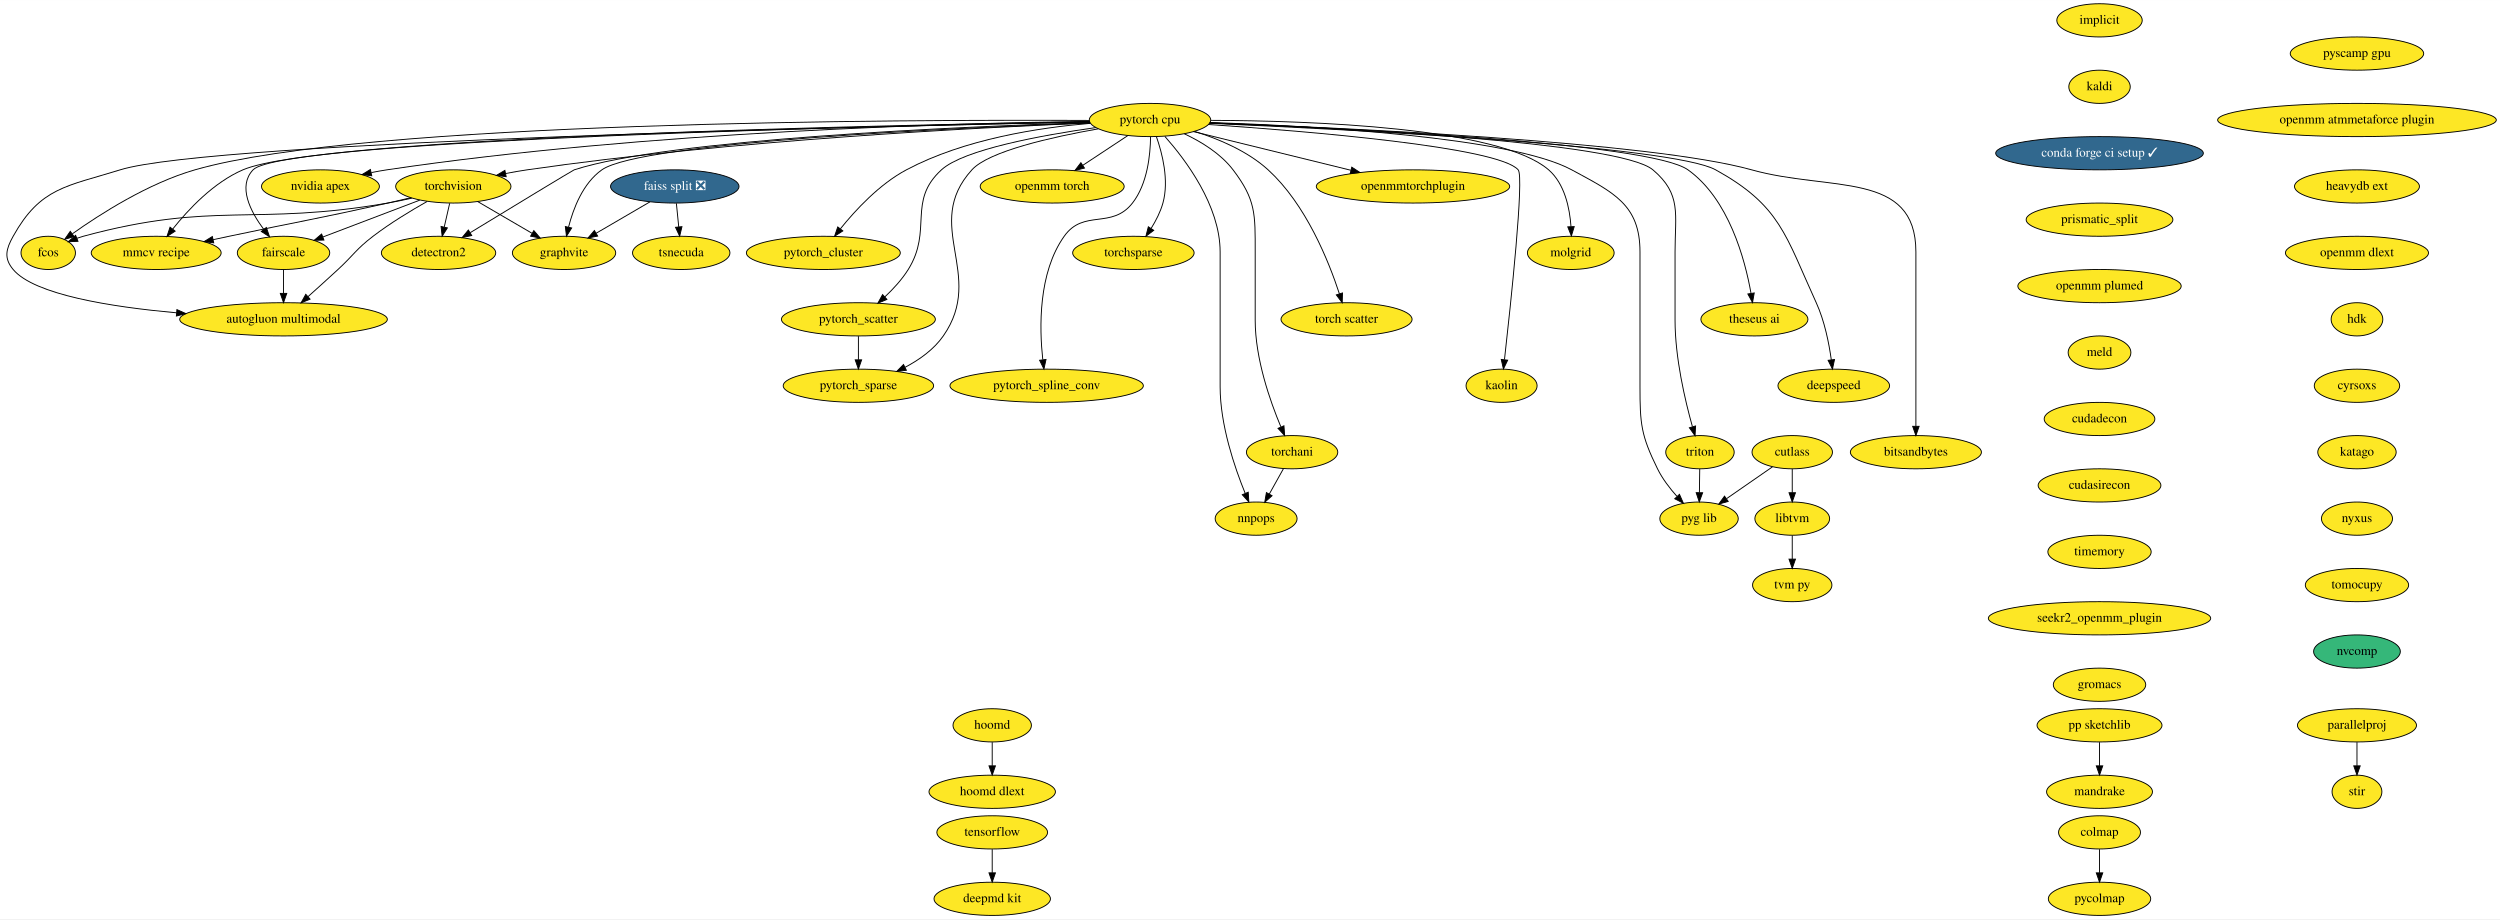
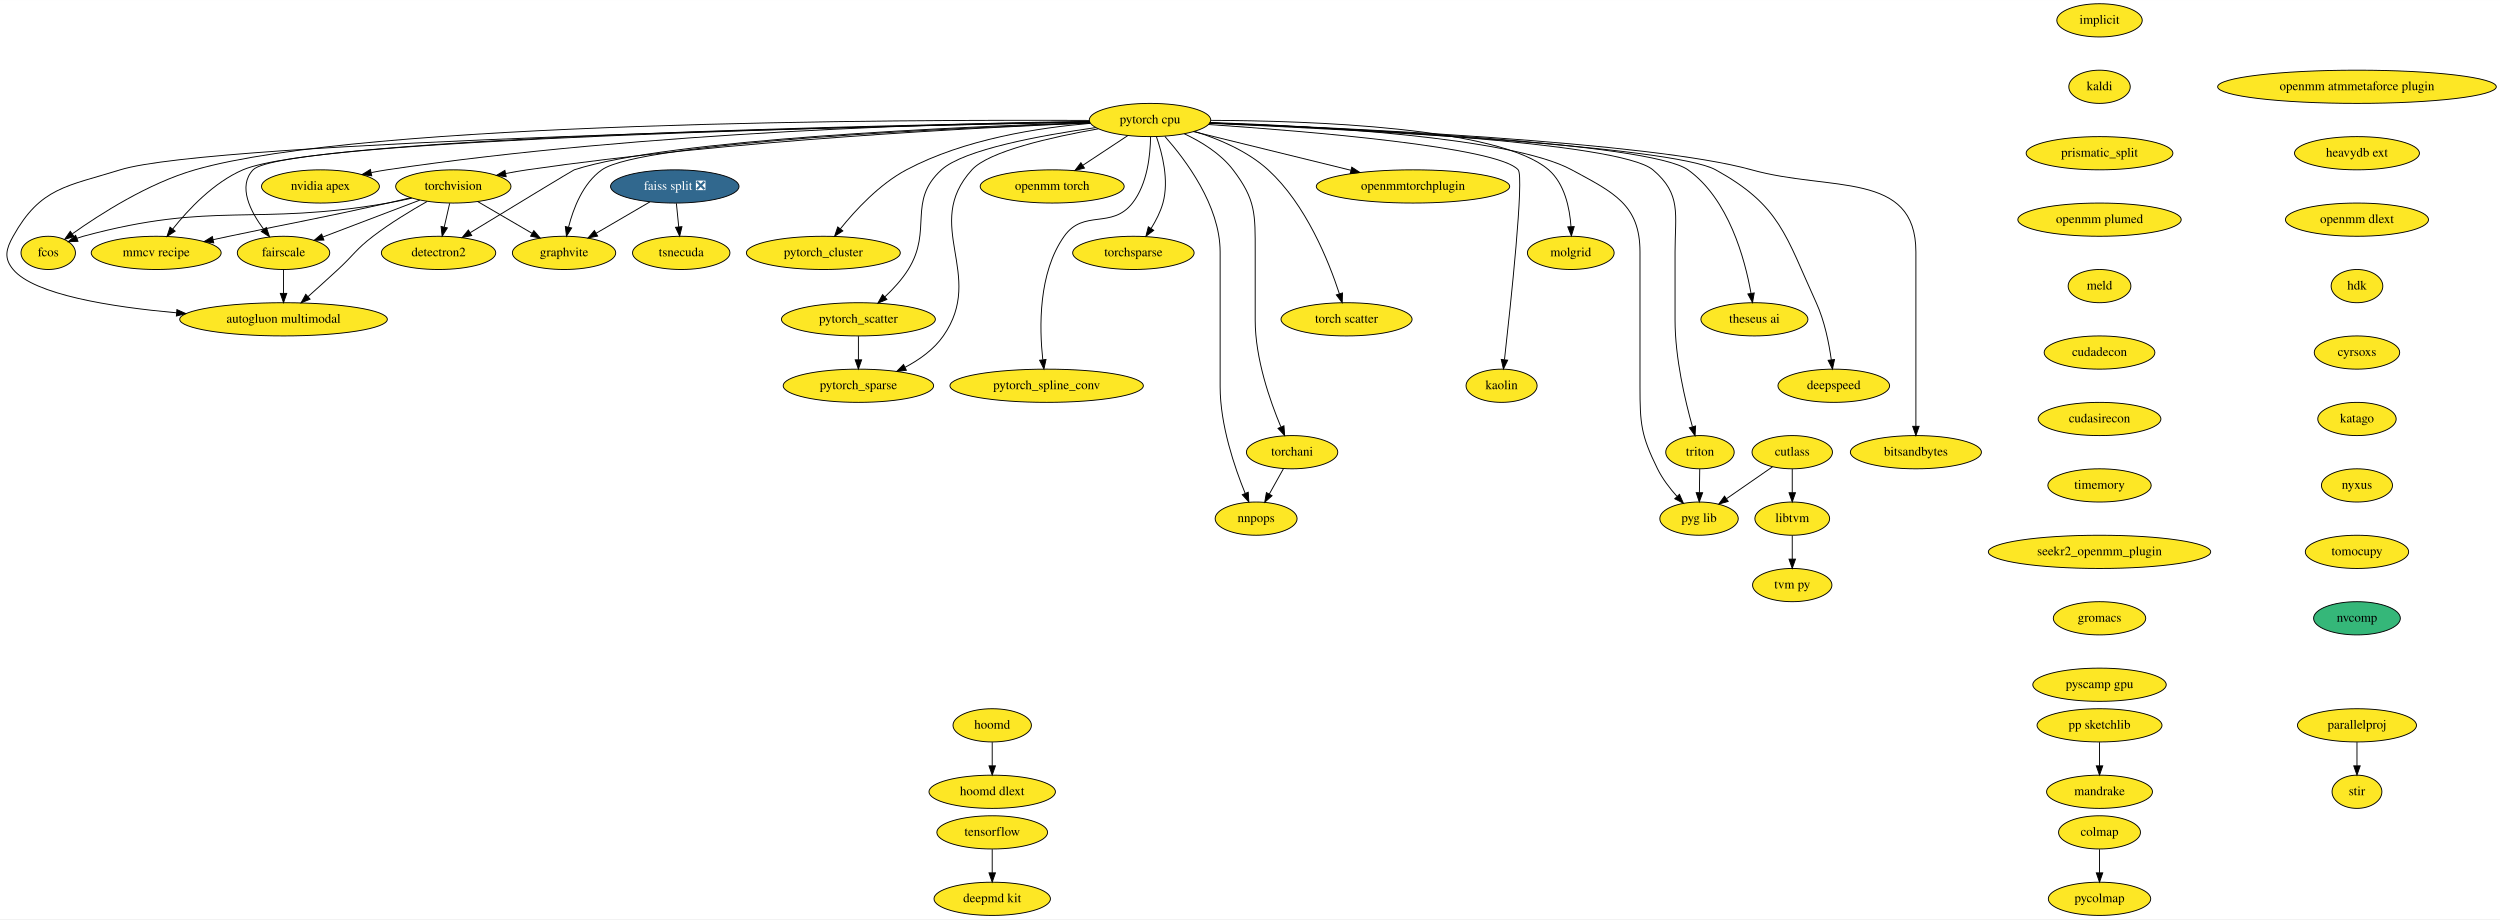
<svg xmlns="http://www.w3.org/2000/svg" xmlns:xlink="http://www.w3.org/1999/xlink" width="2709pt" height="996pt" viewBox="0.00 0.00 2709.26 996.00">
  <g id="graph0" class="graph" transform="scale(1 1) rotate(0) translate(4 992)">
    <polygon fill="white" stroke="transparent" points="-4,4 -4,-992 2705.26,-992 2705.26,4 -4,4" />
    <g id="node1" class="node">
      <g id="a_node1">
        <a xlink:href="https://github.com/conda-forge/implicit-feedstock" xlink:title="implicit">
          <ellipse fill="#fde725" stroke="black" cx="2271.26" cy="-970" rx="46.29" ry="18" />
          <text text-anchor="middle" x="2271.26" y="-966.3" font-family="Times,serif" font-size="14.00">implicit</text>
        </a>
      </g>
    </g>
    <g id="node2" class="node">
      <g id="a_node2">
        <a xlink:href="https://github.com/conda-forge/kaldi-feedstock" xlink:title="kaldi">
          <ellipse fill="#fde725" stroke="black" cx="2271.26" cy="-898" rx="33.29" ry="18" />
          <text text-anchor="middle" x="2271.26" y="-894.3" font-family="Times,serif" font-size="14.00">kaldi</text>
        </a>
      </g>
    </g>
    <g id="node3" class="node">
      <g id="a_node3">
-         <a xlink:href="https://github.com/conda-forge/conda-forge-ci-setup-feedstock/pull/240" xlink:title="conda forge ci setup ✓">
-           <ellipse fill="#31688e" stroke="black" cx="2271.26" cy="-826" rx="112.5" ry="18" />
-           <text text-anchor="middle" x="2271.26" y="-822.3" font-family="Times,serif" font-size="14.00" fill="white">conda forge ci setup ✓</text>
-         </a>
-       </g>
-     </g>
-     <g id="node13" class="node">
-       <g id="a_node13">
        <a xlink:href="https://github.com/conda-forge/prismatic_split-feedstock" xlink:title="prismatic_split">
-           <ellipse fill="#fde725" stroke="black" cx="2271.26" cy="-754" rx="79.5" ry="18" />
-           <text text-anchor="middle" x="2271.26" y="-750.3" font-family="Times,serif" font-size="14.00">prismatic_split</text>
+           <ellipse fill="#fde725" stroke="black" cx="2271.26" cy="-826" rx="79.5" ry="18" />
+           <text text-anchor="middle" x="2271.26" y="-822.3" font-family="Times,serif" font-size="14.00">prismatic_split</text>
+         </a>
+       </g>
+     </g>
+     <g id="node35" class="node">
+       <g id="a_node35">
+         <a xlink:href="https://github.com/conda-forge/openmm-plumed-feedstock" xlink:title="openmm plumed">
+           <ellipse fill="#fde725" stroke="black" cx="2271.26" cy="-754" rx="88.5" ry="18" />
+           <text text-anchor="middle" x="2271.26" y="-750.3" font-family="Times,serif" font-size="14.00">openmm plumed</text>
        </a>
      </g>
    </g>
    <g id="node4" class="node">
      <g id="a_node4">
        <a xlink:href="https://github.com/conda-forge/torchvision-feedstock" xlink:title="torchvision">
          <ellipse fill="#fde725" stroke="black" cx="487.26" cy="-790" rx="62.5" ry="18" />
          <text text-anchor="middle" x="487.26" y="-786.3" font-family="Times,serif" font-size="14.00">torchvision</text>
        </a>
      </g>
    </g>
    <g id="node5" class="node">
      <g id="a_node5">
        <a xlink:href="https://github.com/conda-forge/detectron2-feedstock" xlink:title="detectron2">
          <ellipse fill="#fde725" stroke="black" cx="471.26" cy="-718" rx="61.99" ry="18" />
          <text text-anchor="middle" x="471.26" y="-714.3" font-family="Times,serif" font-size="14.00">detectron2</text>
        </a>
      </g>
    </g>
    <g id="edge3" class="edge">
      <path fill="none" stroke="black" d="M483.3,-771.7C481.54,-763.98 479.42,-754.71 477.45,-746.11" />
      <polygon fill="black" stroke="black" points="480.81,-745.07 475.17,-736.1 473.98,-746.63 480.81,-745.07" />
    </g>
    <g id="node6" class="node">
      <g id="a_node6">
        <a xlink:href="https://github.com/conda-forge/fcos-feedstock" xlink:title="fcos">
          <ellipse fill="#fde725" stroke="black" cx="48.26" cy="-718" rx="29.5" ry="18" />
          <text text-anchor="middle" x="48.26" y="-714.3" font-family="Times,serif" font-size="14.00">fcos</text>
        </a>
      </g>
    </g>
    <g id="edge4" class="edge">
      <path fill="none" stroke="black" d="M442.36,-777.35C433.74,-775.36 424.75,-773.47 416.26,-772 270.89,-746.77 228.66,-774.59 86.26,-736 83.96,-735.38 81.63,-734.63 79.31,-733.81" />
      <polygon fill="black" stroke="black" points="80.52,-730.53 69.93,-730.09 77.93,-737.03 80.52,-730.53" />
    </g>
    <g id="node7" class="node">
      <g id="a_node7">
        <a xlink:href="https://github.com/conda-forge/fairscale-feedstock" xlink:title="fairscale">
          <ellipse fill="#fde725" stroke="black" cx="303.26" cy="-718" rx="50.09" ry="18" />
          <text text-anchor="middle" x="303.26" y="-714.3" font-family="Times,serif" font-size="14.00">fairscale</text>
        </a>
      </g>
    </g>
    <g id="edge5" class="edge">
      <path fill="none" stroke="black" d="M450.91,-775.17C420.72,-763.69 377.74,-747.34 345.93,-735.23" />
      <polygon fill="black" stroke="black" points="347.03,-731.91 336.44,-731.62 344.54,-738.45 347.03,-731.91" />
    </g>
    <g id="node8" class="node">
      <g id="a_node8">
        <a xlink:href="https://github.com/conda-forge/graphvite-feedstock" xlink:title="graphvite">
          <ellipse fill="#fde725" stroke="black" cx="607.26" cy="-718" rx="56" ry="18" />
          <text text-anchor="middle" x="607.26" y="-714.3" font-family="Times,serif" font-size="14.00">graphvite</text>
        </a>
      </g>
    </g>
    <g id="edge6" class="edge">
      <path fill="none" stroke="black" d="M513.59,-773.64C530.9,-763.54 553.75,-750.21 572.54,-739.25" />
      <polygon fill="black" stroke="black" points="574.52,-742.15 581.4,-734.09 571,-736.1 574.52,-742.15" />
    </g>
    <g id="node9" class="node">
      <g id="a_node9">
        <a xlink:href="https://github.com/conda-forge/mmcv-recipe-feedstock" xlink:title="mmcv recipe">
          <ellipse fill="#fde725" stroke="black" cx="165.26" cy="-718" rx="70.39" ry="18" />
          <text text-anchor="middle" x="165.26" y="-714.3" font-family="Times,serif" font-size="14.00">mmcv recipe</text>
        </a>
      </g>
    </g>
    <g id="edge7" class="edge">
      <path fill="none" stroke="black" d="M441.09,-777.74C432.83,-775.79 424.3,-773.8 416.26,-772 340.05,-754.91 320.66,-752.22 244.26,-736 238.63,-734.81 232.78,-733.56 226.92,-732.3" />
      <polygon fill="black" stroke="black" points="227.6,-728.87 217.09,-730.2 226.14,-735.72 227.6,-728.87" />
    </g>
    <g id="node10" class="node">
      <g id="a_node10">
        <a xlink:href="https://github.com/conda-forge/autogluon.multimodal-feedstock" xlink:title="autogluon multimodal">
          <ellipse fill="#fde725" stroke="black" cx="303.26" cy="-646" rx="112.5" ry="18" />
          <text text-anchor="middle" x="303.26" y="-642.3" font-family="Times,serif" font-size="14.00">autogluon multimodal</text>
        </a>
      </g>
    </g>
    <g id="edge8" class="edge">
      <path fill="none" stroke="black" d="M458.85,-773.72C441.35,-763.83 418.8,-750.18 400.26,-736 381.78,-721.87 379.36,-715.77 362.26,-700 351.69,-690.25 339.93,-679.64 329.71,-670.49" />
      <polygon fill="black" stroke="black" points="332.03,-667.87 322.24,-663.82 327.37,-673.09 332.03,-667.87" />
    </g>
    <g id="edge9" class="edge">
      <path fill="none" stroke="black" d="M303.26,-699.7C303.26,-691.98 303.26,-682.71 303.26,-674.11" />
      <polygon fill="black" stroke="black" points="306.76,-674.1 303.26,-664.1 299.76,-674.1 306.76,-674.1" />
    </g>
    <g id="node11" class="node">
      <g id="a_node11">
        <a xlink:href="https://github.com/conda-forge/tensorflow-feedstock" xlink:title="tensorflow">
          <ellipse fill="#fde725" stroke="black" cx="1071.26" cy="-90" rx="60" ry="18" />
          <text text-anchor="middle" x="1071.26" y="-86.3" font-family="Times,serif" font-size="14.00">tensorflow</text>
        </a>
      </g>
    </g>
    <g id="node12" class="node">
      <g id="a_node12">
        <a xlink:href="https://github.com/conda-forge/deepmd-kit-feedstock" xlink:title="deepmd kit">
          <ellipse fill="#fde725" stroke="black" cx="1071.26" cy="-18" rx="63.09" ry="18" />
          <text text-anchor="middle" x="1071.26" y="-14.3" font-family="Times,serif" font-size="14.00">deepmd kit</text>
        </a>
      </g>
    </g>
    <g id="edge10" class="edge">
      <path fill="none" stroke="black" d="M1071.26,-71.7C1071.26,-63.98 1071.26,-54.71 1071.26,-46.11" />
      <polygon fill="black" stroke="black" points="1074.76,-46.1 1071.26,-36.1 1067.76,-46.1 1074.76,-46.1" />
    </g>
-     <g id="node36" class="node">
-       <g id="a_node36">
-         <a xlink:href="https://github.com/conda-forge/openmm-plumed-feedstock" xlink:title="openmm plumed">
-           <ellipse fill="#fde725" stroke="black" cx="2271.26" cy="-682" rx="88.5" ry="18" />
-           <text text-anchor="middle" x="2271.26" y="-678.3" font-family="Times,serif" font-size="14.00">openmm plumed</text>
-         </a>
-       </g>
-     </g>
-     <g id="node14" class="node">
-       <g id="a_node14">
+     <g id="node13" class="node">
+       <g id="a_node13">
        <a xlink:href="https://github.com/conda-forge/hoomd-feedstock" xlink:title="hoomd">
          <ellipse fill="#fde725" stroke="black" cx="1071.26" cy="-206" rx="42.49" ry="18" />
          <text text-anchor="middle" x="1071.26" y="-202.3" font-family="Times,serif" font-size="14.00">hoomd</text>
        </a>
      </g>
    </g>
-     <g id="node15" class="node">
-       <g id="a_node15">
+     <g id="node14" class="node">
+       <g id="a_node14">
        <a xlink:href="https://github.com/conda-forge/hoomd-dlext-feedstock" xlink:title="hoomd dlext">
          <ellipse fill="#fde725" stroke="black" cx="1071.26" cy="-134" rx="68.49" ry="18" />
          <text text-anchor="middle" x="1071.26" y="-130.3" font-family="Times,serif" font-size="14.00">hoomd dlext</text>
        </a>
      </g>
    </g>
-     <g id="edge12" class="edge">
+     <g id="edge11" class="edge">
      <path fill="none" stroke="black" d="M1071.26,-187.7C1071.26,-179.98 1071.26,-170.71 1071.26,-162.11" />
      <polygon fill="black" stroke="black" points="1074.76,-162.1 1071.26,-152.1 1067.76,-162.1 1074.76,-162.1" />
    </g>
-     <g id="node16" class="node">
-       <g id="a_node16">
+     <g id="node15" class="node">
+       <g id="a_node15">
        <a xlink:href="https://github.com/conda-forge/pytorch-cpu-feedstock" xlink:title="pytorch cpu">
          <ellipse fill="#fde725" stroke="black" cx="1242.26" cy="-862" rx="65.79" ry="18" />
          <text text-anchor="middle" x="1242.26" y="-858.3" font-family="Times,serif" font-size="14.00">pytorch cpu</text>
        </a>
      </g>
    </g>
-     <g id="edge13" class="edge">
+     <g id="edge12" class="edge">
      <path fill="none" stroke="black" d="M1177.26,-858.73C1056.53,-853.89 789.75,-840.23 567.26,-808 559.65,-806.9 551.68,-805.5 543.85,-803.98" />
      <polygon fill="black" stroke="black" points="544.52,-800.55 534.03,-802.01 543.14,-807.41 544.52,-800.55" />
    </g>
-     <g id="edge14" class="edge">
+     <g id="edge13" class="edge">
      <path fill="none" stroke="black" d="M1177.23,-859.22C1039.12,-854.85 720.81,-841.37 618.26,-808 616.71,-807.5 548.54,-766.07 505.59,-739.92" />
      <polygon fill="black" stroke="black" points="507.2,-736.8 496.84,-734.59 503.56,-742.78 507.2,-736.8" />
    </g>
-     <g id="edge15" class="edge">
+     <g id="edge14" class="edge">
      <path fill="none" stroke="black" d="M1176.58,-861.53C978.65,-862.51 390.29,-860.78 207.26,-808 156.63,-793.4 104.58,-760.13 74.38,-738.65" />
      <polygon fill="black" stroke="black" points="76.26,-735.69 66.1,-732.67 72.16,-741.37 76.26,-735.69" />
    </g>
-     <g id="edge16" class="edge">
+     <g id="edge15" class="edge">
      <path fill="none" stroke="black" d="M1176.74,-859.87C963.53,-855.89 301.43,-840.92 270.26,-808 253.4,-790.2 267.28,-763.04 281.86,-743.4" />
      <polygon fill="black" stroke="black" points="284.64,-745.52 288.07,-735.5 279.14,-741.2 284.64,-745.52" />
    </g>
-     <g id="edge17" class="edge">
+     <g id="edge16" class="edge">
      <path fill="none" stroke="black" d="M1177.4,-858.85C1032.29,-853.53 690.75,-837.96 648.26,-808 627.8,-793.58 617.31,-766.33 612.1,-745.77" />
      <polygon fill="black" stroke="black" points="615.51,-744.99 609.88,-736.01 608.68,-746.54 615.51,-744.99" />
    </g>
-     <g id="edge18" class="edge">
+     <g id="edge17" class="edge">
      <path fill="none" stroke="black" d="M1176.9,-860.08C970.79,-856.82 343.06,-844.02 259.26,-808 227.54,-794.37 200.04,-765.05 183.12,-743.78" />
      <polygon fill="black" stroke="black" points="185.83,-741.57 176.95,-735.79 180.29,-745.85 185.83,-741.57" />
    </g>
-     <g id="edge19" class="edge">
+     <g id="edge18" class="edge">
      <path fill="none" stroke="black" d="M1176.75,-859.81C952.85,-855.47 226.33,-839.12 126.26,-808 68.31,-789.98 39.76,-789.03 10.26,-736 2.48,-722.02 0,-712.28 10.26,-700 33.01,-672.77 115.63,-659.5 187.36,-653.05" />
      <polygon fill="black" stroke="black" points="187.74,-656.53 197.4,-652.19 187.14,-649.56 187.74,-656.53" />
    </g>
-     <g id="node17" class="node">
-       <g id="a_node17">
+     <g id="node16" class="node">
+       <g id="a_node16">
        <a xlink:href="https://github.com/conda-forge/nvidia-apex-feedstock" xlink:title="nvidia apex">
          <ellipse fill="#fde725" stroke="black" cx="343.26" cy="-790" rx="63.89" ry="18" />
          <text text-anchor="middle" x="343.26" y="-786.3" font-family="Times,serif" font-size="14.00">nvidia apex</text>
        </a>
      </g>
    </g>
-     <g id="edge20" class="edge">
+     <g id="edge19" class="edge">
      <path fill="none" stroke="black" d="M1176.73,-860.53C1036.35,-858.7 696.48,-849.91 415.26,-808 409.78,-807.18 404.1,-806.16 398.45,-805.02" />
      <polygon fill="black" stroke="black" points="398.86,-801.53 388.35,-802.87 397.4,-808.38 398.86,-801.53" />
    </g>
-     <g id="node18" class="node">
-       <g id="a_node18">
+     <g id="node17" class="node">
+       <g id="a_node17">
        <a xlink:href="https://github.com/conda-forge/pytorch_cluster-feedstock" xlink:title="pytorch_cluster">
          <ellipse fill="#fde725" stroke="black" cx="888.26" cy="-718" rx="83.39" ry="18" />
          <text text-anchor="middle" x="888.26" y="-714.3" font-family="Times,serif" font-size="14.00">pytorch_cluster</text>
        </a>
      </g>
    </g>
-     <g id="edge21" class="edge">
+     <g id="edge20" class="edge">
      <path fill="none" stroke="black" d="M1177.73,-858.37C1122.03,-853.76 1040.88,-841.32 978.26,-808 949.1,-792.49 923.16,-764.51 906.71,-744.06" />
      <polygon fill="black" stroke="black" points="909.38,-741.8 900.46,-736.08 903.87,-746.11 909.38,-741.8" />
    </g>
-     <g id="node19" class="node">
-       <g id="a_node19">
+     <g id="node18" class="node">
+       <g id="a_node18">
        <a xlink:href="https://github.com/conda-forge/pytorch_scatter-feedstock" xlink:title="pytorch_scatter">
          <ellipse fill="#fde725" stroke="black" cx="926.26" cy="-646" rx="83.39" ry="18" />
          <text text-anchor="middle" x="926.26" y="-642.3" font-family="Times,serif" font-size="14.00">pytorch_scatter</text>
        </a>
      </g>
    </g>
-     <g id="edge22" class="edge">
+     <g id="edge21" class="edge">
      <path fill="none" stroke="black" d="M1183.52,-853.79C1124.99,-845.48 1040.44,-830.07 1016.26,-808 978.88,-773.89 1007.06,-742.92 980.26,-700 973.46,-689.12 963.99,-678.83 954.88,-670.26" />
      <polygon fill="black" stroke="black" points="957.14,-667.59 947.37,-663.49 952.46,-672.79 957.14,-667.59" />
    </g>
-     <g id="node20" class="node">
-       <g id="a_node20">
+     <g id="node19" class="node">
+       <g id="a_node19">
        <a xlink:href="https://github.com/conda-forge/pytorch_spline_conv-feedstock" xlink:title="pytorch_spline_conv">
          <ellipse fill="#fde725" stroke="black" cx="1130.26" cy="-574" rx="104.78" ry="18" />
          <text text-anchor="middle" x="1130.26" y="-570.3" font-family="Times,serif" font-size="14.00">pytorch_spline_conv</text>
        </a>
      </g>
    </g>
-     <g id="edge23" class="edge">
+     <g id="edge22" class="edge">
      <path fill="none" stroke="black" d="M1242.86,-843.74C1242.65,-824.32 1239.52,-792.78 1223.26,-772 1200.71,-743.2 1170.44,-765.81 1149.26,-736 1121.09,-696.35 1122.29,-636.87 1126.05,-602.4" />
      <polygon fill="black" stroke="black" points="1129.56,-602.5 1127.32,-592.14 1122.62,-601.64 1129.56,-602.5" />
    </g>
-     <g id="node21" class="node">
-       <g id="a_node21">
+     <g id="node20" class="node">
+       <g id="a_node20">
        <a xlink:href="https://github.com/conda-forge/pytorch_sparse-feedstock" xlink:title="pytorch_sparse">
          <ellipse fill="#fde725" stroke="black" cx="926.26" cy="-574" rx="81.49" ry="18" />
          <text text-anchor="middle" x="926.26" y="-570.3" font-family="Times,serif" font-size="14.00">pytorch_sparse</text>
        </a>
      </g>
    </g>
-     <g id="edge24" class="edge">
+     <g id="edge23" class="edge">
      <path fill="none" stroke="black" d="M1186.21,-852.42C1136.02,-843.56 1067.58,-828.2 1049.26,-808 994.72,-747.87 1064.72,-694.57 1018.26,-628 1008.03,-613.34 992.35,-602.18 976.81,-593.98" />
      <polygon fill="black" stroke="black" points="978.24,-590.78 967.73,-589.48 975.14,-597.05 978.24,-590.78" />
    </g>
-     <g id="node22" class="node">
-       <g id="a_node22">
+     <g id="node21" class="node">
+       <g id="a_node21">
        <a xlink:href="https://github.com/conda-forge/torchani-feedstock" xlink:title="torchani">
          <ellipse fill="#fde725" stroke="black" cx="1396.26" cy="-502" rx="49.5" ry="18" />
          <text text-anchor="middle" x="1396.26" y="-498.3" font-family="Times,serif" font-size="14.00">torchani</text>
        </a>
      </g>
    </g>
-     <g id="edge25" class="edge">
+     <g id="edge24" class="edge">
      <path fill="none" stroke="black" d="M1279.4,-847.1C1297.78,-838.46 1318.85,-825.6 1332.26,-808 1357.08,-775.41 1356.26,-759.97 1356.26,-719 1356.26,-719 1356.26,-719 1356.26,-645 1356.26,-603.48 1372.29,-557.61 1384.06,-529.54" />
      <polygon fill="black" stroke="black" points="1387.41,-530.62 1388.16,-520.05 1380.98,-527.84 1387.41,-530.62" />
    </g>
-     <g id="node23" class="node">
-       <g id="a_node23">
+     <g id="node22" class="node">
+       <g id="a_node22">
        <a xlink:href="https://github.com/conda-forge/openmm-torch-feedstock" xlink:title="openmm torch">
          <ellipse fill="#fde725" stroke="black" cx="1136.26" cy="-790" rx="78" ry="18" />
          <text text-anchor="middle" x="1136.26" y="-786.3" font-family="Times,serif" font-size="14.00">openmm torch</text>
        </a>
      </g>
    </g>
-     <g id="edge26" class="edge">
+     <g id="edge25" class="edge">
      <path fill="none" stroke="black" d="M1218.2,-845.12C1203.77,-835.59 1185.21,-823.33 1169.41,-812.89" />
      <polygon fill="black" stroke="black" points="1171.22,-809.9 1160.95,-807.31 1167.37,-815.74 1171.22,-809.9" />
    </g>
-     <g id="node24" class="node">
-       <g id="a_node24">
+     <g id="node23" class="node">
+       <g id="a_node23">
        <a xlink:href="https://github.com/conda-forge/torchsparse-feedstock" xlink:title="torchsparse">
          <ellipse fill="#fde725" stroke="black" cx="1224.26" cy="-718" rx="65.79" ry="18" />
          <text text-anchor="middle" x="1224.26" y="-714.3" font-family="Times,serif" font-size="14.00">torchsparse</text>
        </a>
      </g>
    </g>
-     <g id="edge27" class="edge">
+     <g id="edge26" class="edge">
      <path fill="none" stroke="black" d="M1249.17,-844.02C1255.55,-825.93 1263.1,-796.56 1256.26,-772 1253.59,-762.42 1248.67,-752.84 1243.47,-744.51" />
      <polygon fill="black" stroke="black" points="1246.28,-742.41 1237.82,-736.03 1240.45,-746.29 1246.28,-742.41" />
    </g>
-     <g id="node25" class="node">
-       <g id="a_node25">
+     <g id="node24" class="node">
+       <g id="a_node24">
        <a xlink:href="https://github.com/conda-forge/torch-scatter-feedstock" xlink:title="torch scatter">
          <ellipse fill="#fde725" stroke="black" cx="1455.26" cy="-646" rx="71" ry="18" />
          <text text-anchor="middle" x="1455.26" y="-642.3" font-family="Times,serif" font-size="14.00">torch scatter</text>
        </a>
      </g>
    </g>
-     <g id="edge28" class="edge">
+     <g id="edge27" class="edge">
      <path fill="none" stroke="black" d="M1290.43,-849.67C1316.5,-841.57 1347.85,-828.41 1370.26,-808 1411.3,-770.61 1436.04,-708.73 1447.53,-673.57" />
      <polygon fill="black" stroke="black" points="1450.88,-674.58 1450.54,-663.99 1444.2,-672.48 1450.88,-674.58" />
    </g>
-     <g id="node26" class="node">
-       <g id="a_node26">
+     <g id="node25" class="node">
+       <g id="a_node25">
        <a xlink:href="https://github.com/conda-forge/kaolin-feedstock" xlink:title="kaolin">
          <ellipse fill="#fde725" stroke="black" cx="1623.26" cy="-574" rx="38.5" ry="18" />
          <text text-anchor="middle" x="1623.26" y="-570.3" font-family="Times,serif" font-size="14.00">kaolin</text>
        </a>
      </g>
    </g>
-     <g id="edge29" class="edge">
+     <g id="edge28" class="edge">
      <path fill="none" stroke="black" d="M1305.47,-857.11C1412.39,-849.89 1619.5,-832.84 1641.26,-808 1647.94,-800.37 1633.19,-662.38 1626.42,-602.43" />
      <polygon fill="black" stroke="black" points="1629.86,-601.73 1625.26,-592.19 1622.91,-602.53 1629.86,-601.73" />
    </g>
-     <g id="node27" class="node">
-       <g id="a_node27">
+     <g id="node26" class="node">
+       <g id="a_node26">
        <a xlink:href="https://github.com/conda-forge/nnpops-feedstock" xlink:title="nnpops">
          <ellipse fill="#fde725" stroke="black" cx="1357.26" cy="-430" rx="44.39" ry="18" />
          <text text-anchor="middle" x="1357.26" y="-426.3" font-family="Times,serif" font-size="14.00">nnpops</text>
        </a>
      </g>
    </g>
-     <g id="edge30" class="edge">
+     <g id="edge29" class="edge">
      <path fill="none" stroke="black" d="M1258.38,-844.19C1280.68,-819.09 1318.26,-769.33 1318.26,-719 1318.26,-719 1318.26,-719 1318.26,-573 1318.26,-531.56 1333.89,-485.67 1345.36,-457.58" />
      <polygon fill="black" stroke="black" points="1348.71,-458.65 1349.37,-448.07 1342.26,-455.93 1348.71,-458.65" />
    </g>
-     <g id="node28" class="node">
-       <g id="a_node28">
+     <g id="node27" class="node">
+       <g id="a_node27">
        <a xlink:href="https://github.com/conda-forge/triton-feedstock" xlink:title="triton">
          <ellipse fill="#fde725" stroke="black" cx="1838.26" cy="-502" rx="37.09" ry="18" />
          <text text-anchor="middle" x="1838.26" y="-498.3" font-family="Times,serif" font-size="14.00">triton</text>
        </a>
      </g>
    </g>
-     <g id="edge31" class="edge">
+     <g id="edge30" class="edge">
      <path fill="none" stroke="black" d="M1306.94,-858.79C1443.41,-853.55 1751.24,-838.47 1787.26,-808 1818.53,-781.54 1811.26,-759.97 1811.26,-719 1811.26,-719 1811.26,-719 1811.26,-645 1811.26,-604.28 1822.11,-558.13 1830.05,-529.79" />
      <polygon fill="black" stroke="black" points="1833.51,-530.43 1832.92,-519.85 1826.78,-528.49 1833.51,-530.43" />
    </g>
-     <g id="node29" class="node">
-       <g id="a_node29">
+     <g id="node28" class="node">
+       <g id="a_node28">
        <a xlink:href="https://github.com/conda-forge/openmmtorchplugin-feedstock" xlink:title="openmmtorchplugin">
          <ellipse fill="#fde725" stroke="black" cx="1527.26" cy="-790" rx="104.78" ry="18" />
          <text text-anchor="middle" x="1527.26" y="-786.3" font-family="Times,serif" font-size="14.00">openmmtorchplugin</text>
        </a>
      </g>
    </g>
-     <g id="edge32" class="edge">
+     <g id="edge31" class="edge">
      <path fill="none" stroke="black" d="M1289.32,-849.44C1335.81,-838.02 1407.38,-820.44 1459.89,-807.55" />
      <polygon fill="black" stroke="black" points="1460.92,-810.9 1469.79,-805.11 1459.25,-804.1 1460.92,-810.9" />
    </g>
-     <g id="node30" class="node">
-       <g id="a_node30">
+     <g id="node29" class="node">
+       <g id="a_node29">
        <a xlink:href="https://github.com/conda-forge/molgrid-feedstock" xlink:title="molgrid">
          <ellipse fill="#fde725" stroke="black" cx="1698.26" cy="-718" rx="47" ry="18" />
          <text text-anchor="middle" x="1698.26" y="-714.3" font-family="Times,serif" font-size="14.00">molgrid</text>
        </a>
      </g>
    </g>
-     <g id="edge33" class="edge">
+     <g id="edge32" class="edge">
      <path fill="none" stroke="black" d="M1308.29,-861.62C1415.53,-861.22 1620.97,-854.24 1674.26,-808 1691.67,-792.89 1697.09,-766.59 1698.49,-746.48" />
      <polygon fill="black" stroke="black" points="1702,-746.48 1698.91,-736.35 1695,-746.2 1702,-746.48" />
    </g>
-     <g id="node31" class="node">
-       <g id="a_node31">
+     <g id="node30" class="node">
+       <g id="a_node30">
        <a xlink:href="https://github.com/conda-forge/theseus-ai-feedstock" xlink:title="theseus ai">
          <ellipse fill="#fde725" stroke="black" cx="1897.26" cy="-646" rx="58" ry="18" />
          <text text-anchor="middle" x="1897.26" y="-642.3" font-family="Times,serif" font-size="14.00">theseus ai</text>
        </a>
      </g>
    </g>
-     <g id="edge34" class="edge">
+     <g id="edge33" class="edge">
      <path fill="none" stroke="black" d="M1307,-858.77C1450.09,-853.33 1783.84,-837.6 1825.26,-808 1869.47,-776.4 1886.99,-711.23 1893.57,-674.23" />
      <polygon fill="black" stroke="black" points="1897.06,-674.59 1895.22,-664.15 1890.15,-673.46 1897.06,-674.59" />
    </g>
-     <g id="node32" class="node">
-       <g id="a_node32">
+     <g id="node31" class="node">
+       <g id="a_node31">
        <a xlink:href="https://github.com/conda-forge/pyg-lib-feedstock" xlink:title="pyg lib">
          <ellipse fill="#fde725" stroke="black" cx="1837.26" cy="-430" rx="42.49" ry="18" />
          <text text-anchor="middle" x="1837.26" y="-426.3" font-family="Times,serif" font-size="14.00">pyg lib</text>
        </a>
      </g>
    </g>
-     <g id="edge35" class="edge">
+     <g id="edge34" class="edge">
      <path fill="none" stroke="black" d="M1307.45,-859.35C1417.15,-855.61 1633.15,-843.8 1699.26,-808 1744.49,-783.5 1773.26,-770.44 1773.26,-719 1773.26,-719 1773.26,-719 1773.26,-573 1773.26,-532.55 1774.41,-520.29 1792.26,-484 1797.56,-473.22 1805.54,-462.81 1813.32,-454.11" />
      <polygon fill="black" stroke="black" points="1816.03,-456.34 1820.32,-446.65 1810.93,-451.55 1816.03,-456.34" />
    </g>
-     <g id="node33" class="node">
-       <g id="a_node33">
+     <g id="node32" class="node">
+       <g id="a_node32">
        <a xlink:href="https://github.com/conda-forge/deepspeed-feedstock" xlink:title="deepspeed">
          <ellipse fill="#fde725" stroke="black" cx="1983.26" cy="-574" rx="60.5" ry="18" />
          <text text-anchor="middle" x="1983.26" y="-570.3" font-family="Times,serif" font-size="14.00">deepspeed</text>
        </a>
      </g>
    </g>
-     <g id="edge36" class="edge">
+     <g id="edge35" class="edge">
      <path fill="none" stroke="black" d="M1306.82,-858.38C1454.55,-851.96 1808.09,-834.05 1855.26,-808 1925.52,-769.2 1930.86,-736.99 1964.26,-664 1973.27,-644.3 1978.08,-620.18 1980.6,-602.02" />
      <polygon fill="black" stroke="black" points="1984.07,-602.45 1981.84,-592.09 1977.13,-601.58 1984.07,-602.45" />
    </g>
-     <g id="node34" class="node">
-       <g id="a_node34">
+     <g id="node33" class="node">
+       <g id="a_node33">
        <a xlink:href="https://github.com/conda-forge/bitsandbytes-feedstock" xlink:title="bitsandbytes">
          <ellipse fill="#fde725" stroke="black" cx="2072.26" cy="-502" rx="71" ry="18" />
          <text text-anchor="middle" x="2072.26" y="-498.3" font-family="Times,serif" font-size="14.00">bitsandbytes</text>
        </a>
      </g>
    </g>
-     <g id="edge37" class="edge">
+     <g id="edge36" class="edge">
      <path fill="none" stroke="black" d="M1307.04,-858.87C1449.29,-853.68 1785.01,-838.51 1894.26,-808 1979.45,-784.21 2072.26,-807.45 2072.26,-719 2072.26,-719 2072.26,-719 2072.26,-645 2072.26,-605 2072.26,-558.65 2072.26,-530.08" />
      <polygon fill="black" stroke="black" points="2075.76,-530.05 2072.26,-520.05 2068.76,-530.05 2075.76,-530.05" />
    </g>
-     <g id="edge38" class="edge">
+     <g id="edge37" class="edge">
      <path fill="none" stroke="black" d="M926.26,-627.7C926.26,-619.98 926.26,-610.71 926.26,-602.11" />
      <polygon fill="black" stroke="black" points="929.76,-602.1 926.26,-592.1 922.76,-602.1 929.76,-602.1" />
    </g>
-     <g id="edge39" class="edge">
+     <g id="edge38" class="edge">
      <path fill="none" stroke="black" d="M1386.82,-484.05C1382.22,-475.8 1376.59,-465.7 1371.49,-456.54" />
      <polygon fill="black" stroke="black" points="1374.54,-454.82 1366.61,-447.79 1368.42,-458.23 1374.54,-454.82" />
    </g>
-     <g id="edge40" class="edge">
+     <g id="edge39" class="edge">
      <path fill="none" stroke="black" d="M1838.01,-483.7C1837.9,-475.98 1837.77,-466.71 1837.64,-458.11" />
      <polygon fill="black" stroke="black" points="1841.14,-458.05 1837.5,-448.1 1834.15,-458.15 1841.14,-458.05" />
    </g>
-     <g id="node35" class="node">
-       <g id="a_node35">
+     <g id="node34" class="node">
+       <g id="a_node34">
        <a xlink:href="https://github.com/conda-forge/stir-feedstock" xlink:title="stir">
          <ellipse fill="#fde725" stroke="black" cx="2550.26" cy="-134" rx="27" ry="18" />
          <text text-anchor="middle" x="2550.26" y="-130.3" font-family="Times,serif" font-size="14.00">stir</text>
        </a>
      </g>
    </g>
-     <g id="node43" class="node">
-       <g id="a_node43">
+     <g id="node42" class="node">
+       <g id="a_node42">
        <a xlink:href="https://github.com/conda-forge/meld-feedstock" xlink:title="meld">
-           <ellipse fill="#fde725" stroke="black" cx="2271.26" cy="-610" rx="34" ry="18" />
-           <text text-anchor="middle" x="2271.26" y="-606.3" font-family="Times,serif" font-size="14.00">meld</text>
-         </a>
-       </g>
-     </g>
-     <g id="node37" class="node">
-       <g id="a_node37">
+           <ellipse fill="#fde725" stroke="black" cx="2271.26" cy="-682" rx="34" ry="18" />
+           <text text-anchor="middle" x="2271.26" y="-678.3" font-family="Times,serif" font-size="14.00">meld</text>
+         </a>
+       </g>
+     </g>
+     <g id="node36" class="node">
+       <g id="a_node36">
        <a xlink:href="https://github.com/conda-forge/pp-sketchlib-feedstock" xlink:title="pp sketchlib">
          <ellipse fill="#fde725" stroke="black" cx="2271.26" cy="-206" rx="67.69" ry="18" />
          <text text-anchor="middle" x="2271.26" y="-202.3" font-family="Times,serif" font-size="14.00">pp sketchlib</text>
        </a>
      </g>
    </g>
-     <g id="node38" class="node">
-       <g id="a_node38">
+     <g id="node37" class="node">
+       <g id="a_node37">
        <a xlink:href="https://github.com/conda-forge/mandrake-feedstock" xlink:title="mandrake">
          <ellipse fill="#fde725" stroke="black" cx="2271.26" cy="-134" rx="57.39" ry="18" />
          <text text-anchor="middle" x="2271.26" y="-130.3" font-family="Times,serif" font-size="14.00">mandrake</text>
        </a>
      </g>
    </g>
-     <g id="edge42" class="edge">
+     <g id="edge41" class="edge">
      <path fill="none" stroke="black" d="M2271.26,-187.7C2271.26,-179.98 2271.26,-170.71 2271.26,-162.11" />
      <polygon fill="black" stroke="black" points="2274.76,-162.1 2271.26,-152.1 2267.76,-162.1 2274.76,-162.1" />
    </g>
-     <g id="node39" class="node">
-       <g id="a_node39">
+     <g id="node38" class="node">
+       <g id="a_node38">
        <a xlink:href="https://github.com/conda-forge/faiss-split-feedstock/pull/62" xlink:title="faiss split ❎">
          <ellipse fill="#31688e" stroke="black" cx="727.26" cy="-790" rx="69.59" ry="18" />
          <text text-anchor="middle" x="727.26" y="-786.3" font-family="Times,serif" font-size="14.00" fill="white">faiss split ❎</text>
        </a>
      </g>
    </g>
-     <g id="edge43" class="edge">
+     <g id="edge42" class="edge">
      <path fill="none" stroke="black" d="M700.33,-773.29C683.11,-763.24 660.6,-750.12 642.03,-739.28" />
      <polygon fill="black" stroke="black" points="643.68,-736.19 633.27,-734.18 640.15,-742.24 643.68,-736.19" />
    </g>
-     <g id="node40" class="node">
-       <g id="a_node40">
+     <g id="node39" class="node">
+       <g id="a_node39">
        <a xlink:href="https://github.com/conda-forge/tsnecuda-feedstock" xlink:title="tsnecuda">
          <ellipse fill="#fde725" stroke="black" cx="734.26" cy="-718" rx="52.79" ry="18" />
          <text text-anchor="middle" x="734.26" y="-714.3" font-family="Times,serif" font-size="14.00">tsnecuda</text>
        </a>
      </g>
    </g>
-     <g id="edge44" class="edge">
+     <g id="edge43" class="edge">
      <path fill="none" stroke="black" d="M728.99,-771.7C729.76,-763.98 730.69,-754.71 731.55,-746.11" />
      <polygon fill="black" stroke="black" points="735.03,-746.4 732.55,-736.1 728.07,-745.71 735.03,-746.4" />
    </g>
-     <g id="node41" class="node">
-       <g id="a_node41">
+     <g id="node40" class="node">
+       <g id="a_node40">
        <a xlink:href="https://github.com/conda-forge/libtvm-feedstock" xlink:title="libtvm">
          <ellipse fill="#fde725" stroke="black" cx="1938.26" cy="-430" rx="40.5" ry="18" />
          <text text-anchor="middle" x="1938.26" y="-426.3" font-family="Times,serif" font-size="14.00">libtvm</text>
        </a>
      </g>
    </g>
-     <g id="node42" class="node">
-       <g id="a_node42">
+     <g id="node41" class="node">
+       <g id="a_node41">
        <a xlink:href="https://github.com/conda-forge/tvm-py-feedstock" xlink:title="tvm py">
          <ellipse fill="#fde725" stroke="black" cx="1938.26" cy="-358" rx="43" ry="18" />
          <text text-anchor="middle" x="1938.26" y="-354.3" font-family="Times,serif" font-size="14.00">tvm py</text>
        </a>
      </g>
    </g>
-     <g id="edge45" class="edge">
+     <g id="edge44" class="edge">
      <path fill="none" stroke="black" d="M1938.26,-411.7C1938.26,-403.98 1938.26,-394.71 1938.26,-386.11" />
      <polygon fill="black" stroke="black" points="1941.76,-386.1 1938.26,-376.1 1934.76,-386.1 1941.76,-386.1" />
    </g>
+     <g id="node43" class="node">
+       <g id="a_node43">
+         <a xlink:href="https://github.com/conda-forge/cudadecon-feedstock" xlink:title="cudadecon">
+           <ellipse fill="#fde725" stroke="black" cx="2271.26" cy="-610" rx="60" ry="18" />
+           <text text-anchor="middle" x="2271.26" y="-606.3" font-family="Times,serif" font-size="14.00">cudadecon</text>
+         </a>
+       </g>
+     </g>
    <g id="node44" class="node">
      <g id="a_node44">
-         <a xlink:href="https://github.com/conda-forge/cudadecon-feedstock" xlink:title="cudadecon">
-           <ellipse fill="#fde725" stroke="black" cx="2271.26" cy="-538" rx="60" ry="18" />
-           <text text-anchor="middle" x="2271.26" y="-534.3" font-family="Times,serif" font-size="14.00">cudadecon</text>
+         <a xlink:href="https://github.com/conda-forge/cudasirecon-feedstock" xlink:title="cudasirecon">
+           <ellipse fill="#fde725" stroke="black" cx="2271.26" cy="-538" rx="66.5" ry="18" />
+           <text text-anchor="middle" x="2271.26" y="-534.3" font-family="Times,serif" font-size="14.00">cudasirecon</text>
        </a>
      </g>
    </g>
    <g id="node45" class="node">
      <g id="a_node45">
-         <a xlink:href="https://github.com/conda-forge/cudasirecon-feedstock" xlink:title="cudasirecon">
-           <ellipse fill="#fde725" stroke="black" cx="2271.26" cy="-466" rx="66.5" ry="18" />
-           <text text-anchor="middle" x="2271.26" y="-462.3" font-family="Times,serif" font-size="14.00">cudasirecon</text>
+         <a xlink:href="https://github.com/conda-forge/timemory-feedstock" xlink:title="timemory">
+           <ellipse fill="#fde725" stroke="black" cx="2271.26" cy="-466" rx="56" ry="18" />
+           <text text-anchor="middle" x="2271.26" y="-462.3" font-family="Times,serif" font-size="14.00">timemory</text>
        </a>
      </g>
    </g>
    <g id="node46" class="node">
      <g id="a_node46">
-         <a xlink:href="https://github.com/conda-forge/timemory-feedstock" xlink:title="timemory">
-           <ellipse fill="#fde725" stroke="black" cx="2271.26" cy="-394" rx="56" ry="18" />
-           <text text-anchor="middle" x="2271.26" y="-390.3" font-family="Times,serif" font-size="14.00">timemory</text>
+         <a xlink:href="https://github.com/conda-forge/seekr2_openmm_plugin-feedstock" xlink:title="seekr2_openmm_plugin">
+           <ellipse fill="#fde725" stroke="black" cx="2271.26" cy="-394" rx="120.48" ry="18" />
+           <text text-anchor="middle" x="2271.26" y="-390.3" font-family="Times,serif" font-size="14.00">seekr2_openmm_plugin</text>
+         </a>
+       </g>
+     </g>
+     <g id="node49" class="node">
+       <g id="a_node49">
+         <a xlink:href="https://github.com/conda-forge/gromacs-feedstock" xlink:title="gromacs">
+           <ellipse fill="#fde725" stroke="black" cx="2271.26" cy="-322" rx="50.09" ry="18" />
+           <text text-anchor="middle" x="2271.26" y="-318.3" font-family="Times,serif" font-size="14.00">gromacs</text>
        </a>
      </g>
    </g>
    <g id="node47" class="node">
      <g id="a_node47">
-         <a xlink:href="https://github.com/conda-forge/seekr2_openmm_plugin-feedstock" xlink:title="seekr2_openmm_plugin">
-           <ellipse fill="#fde725" stroke="black" cx="2271.26" cy="-322" rx="120.48" ry="18" />
-           <text text-anchor="middle" x="2271.26" y="-318.3" font-family="Times,serif" font-size="14.00">seekr2_openmm_plugin</text>
-         </a>
-       </g>
-     </g>
-     <g id="node50" class="node">
-       <g id="a_node50">
-         <a xlink:href="https://github.com/conda-forge/gromacs-feedstock" xlink:title="gromacs">
-           <ellipse fill="#fde725" stroke="black" cx="2271.26" cy="-250" rx="50.09" ry="18" />
-           <text text-anchor="middle" x="2271.26" y="-246.3" font-family="Times,serif" font-size="14.00">gromacs</text>
-         </a>
-       </g>
-     </g>
-     <g id="node48" class="node">
-       <g id="a_node48">
        <a xlink:href="https://github.com/conda-forge/colmap-feedstock" xlink:title="colmap">
          <ellipse fill="#fde725" stroke="black" cx="2271.26" cy="-90" rx="44.39" ry="18" />
          <text text-anchor="middle" x="2271.26" y="-86.3" font-family="Times,serif" font-size="14.00">colmap</text>
        </a>
      </g>
    </g>
-     <g id="node49" class="node">
-       <g id="a_node49">
+     <g id="node48" class="node">
+       <g id="a_node48">
        <a xlink:href="https://github.com/conda-forge/pycolmap-feedstock" xlink:title="pycolmap">
          <ellipse fill="#fde725" stroke="black" cx="2271.26" cy="-18" rx="55.49" ry="18" />
          <text text-anchor="middle" x="2271.26" y="-14.3" font-family="Times,serif" font-size="14.00">pycolmap</text>
        </a>
      </g>
    </g>
-     <g id="edge51" class="edge">
+     <g id="edge50" class="edge">
      <path fill="none" stroke="black" d="M2271.26,-71.7C2271.26,-63.98 2271.26,-54.71 2271.26,-46.11" />
      <polygon fill="black" stroke="black" points="2274.76,-46.1 2271.26,-36.1 2267.76,-46.1 2274.76,-46.1" />
    </g>
    <g id="node51" class="node">
      <g id="a_node51">
+         <a xlink:href="https://github.com/conda-forge/pyscamp-gpu-feedstock" xlink:title="pyscamp gpu">
+           <ellipse fill="#fde725" stroke="black" cx="2271.26" cy="-250" rx="72.29" ry="18" />
+           <text text-anchor="middle" x="2271.26" y="-246.3" font-family="Times,serif" font-size="14.00">pyscamp gpu</text>
+         </a>
+       </g>
+     </g>
+     <g id="node50" class="node">
+       <g id="a_node50">
        <a xlink:href="https://github.com/conda-forge/cutlass-feedstock" xlink:title="cutlass">
          <ellipse fill="#fde725" stroke="black" cx="1938.26" cy="-502" rx="43.59" ry="18" />
          <text text-anchor="middle" x="1938.26" y="-498.3" font-family="Times,serif" font-size="14.00">cutlass</text>
        </a>
      </g>
    </g>
-     <g id="edge53" class="edge">
+     <g id="edge52" class="edge">
      <path fill="none" stroke="black" d="M1916.84,-486.15C1902.38,-476.13 1883.09,-462.76 1867.12,-451.7" />
      <polygon fill="black" stroke="black" points="1868.86,-448.64 1858.65,-445.82 1864.87,-454.4 1868.86,-448.64" />
    </g>
-     <g id="edge54" class="edge">
+     <g id="edge53" class="edge">
      <path fill="none" stroke="black" d="M1938.26,-483.7C1938.26,-475.98 1938.26,-466.71 1938.26,-458.11" />
      <polygon fill="black" stroke="black" points="1941.76,-458.1 1938.26,-448.1 1934.76,-458.1 1941.76,-458.1" />
    </g>
    <g id="node52" class="node">
      <g id="a_node52">
-         <a xlink:href="https://github.com/conda-forge/pyscamp-gpu-feedstock" xlink:title="pyscamp gpu">
-           <ellipse fill="#fde725" stroke="black" cx="2550.26" cy="-934" rx="72.29" ry="18" />
-           <text text-anchor="middle" x="2550.26" y="-930.3" font-family="Times,serif" font-size="14.00">pyscamp gpu</text>
+         <a xlink:href="https://github.com/conda-forge/openmm-atmmetaforce-plugin-feedstock" xlink:title="openmm atmmetaforce plugin">
+           <ellipse fill="#fde725" stroke="black" cx="2550.26" cy="-898" rx="151" ry="18" />
+           <text text-anchor="middle" x="2550.26" y="-894.3" font-family="Times,serif" font-size="14.00">openmm atmmetaforce plugin</text>
        </a>
      </g>
    </g>
    <g id="node53" class="node">
      <g id="a_node53">
-         <a xlink:href="https://github.com/conda-forge/openmm-atmmetaforce-plugin-feedstock" xlink:title="openmm atmmetaforce plugin">
-           <ellipse fill="#fde725" stroke="black" cx="2550.26" cy="-862" rx="151" ry="18" />
-           <text text-anchor="middle" x="2550.26" y="-858.3" font-family="Times,serif" font-size="14.00">openmm atmmetaforce plugin</text>
+         <a xlink:href="https://github.com/conda-forge/heavydb-ext-feedstock" xlink:title="heavydb ext">
+           <ellipse fill="#fde725" stroke="black" cx="2550.26" cy="-826" rx="67.69" ry="18" />
+           <text text-anchor="middle" x="2550.26" y="-822.3" font-family="Times,serif" font-size="14.00">heavydb ext</text>
        </a>
      </g>
    </g>
    <g id="node54" class="node">
      <g id="a_node54">
-         <a xlink:href="https://github.com/conda-forge/heavydb-ext-feedstock" xlink:title="heavydb ext">
-           <ellipse fill="#fde725" stroke="black" cx="2550.26" cy="-790" rx="67.69" ry="18" />
-           <text text-anchor="middle" x="2550.26" y="-786.3" font-family="Times,serif" font-size="14.00">heavydb ext</text>
+         <a xlink:href="https://github.com/conda-forge/openmm-dlext-feedstock" xlink:title="openmm dlext">
+           <ellipse fill="#fde725" stroke="black" cx="2550.26" cy="-754" rx="77.5" ry="18" />
+           <text text-anchor="middle" x="2550.26" y="-750.3" font-family="Times,serif" font-size="14.00">openmm dlext</text>
        </a>
      </g>
    </g>
    <g id="node55" class="node">
      <g id="a_node55">
-         <a xlink:href="https://github.com/conda-forge/openmm-dlext-feedstock" xlink:title="openmm dlext">
-           <ellipse fill="#fde725" stroke="black" cx="2550.26" cy="-718" rx="77.5" ry="18" />
-           <text text-anchor="middle" x="2550.26" y="-714.3" font-family="Times,serif" font-size="14.00">openmm dlext</text>
+         <a xlink:href="https://github.com/conda-forge/hdk-feedstock" xlink:title="hdk">
+           <ellipse fill="#fde725" stroke="black" cx="2550.26" cy="-682" rx="28" ry="18" />
+           <text text-anchor="middle" x="2550.26" y="-678.3" font-family="Times,serif" font-size="14.00">hdk</text>
        </a>
      </g>
    </g>
    <g id="node56" class="node">
      <g id="a_node56">
-         <a xlink:href="https://github.com/conda-forge/hdk-feedstock" xlink:title="hdk">
-           <ellipse fill="#fde725" stroke="black" cx="2550.26" cy="-646" rx="28" ry="18" />
-           <text text-anchor="middle" x="2550.26" y="-642.3" font-family="Times,serif" font-size="14.00">hdk</text>
+         <a xlink:href="https://github.com/conda-forge/cyrsoxs-feedstock" xlink:title="cyrsoxs">
+           <ellipse fill="#fde725" stroke="black" cx="2550.26" cy="-610" rx="46.29" ry="18" />
+           <text text-anchor="middle" x="2550.26" y="-606.3" font-family="Times,serif" font-size="14.00">cyrsoxs</text>
        </a>
      </g>
    </g>
    <g id="node57" class="node">
      <g id="a_node57">
-         <a xlink:href="https://github.com/conda-forge/cyrsoxs-feedstock" xlink:title="cyrsoxs">
-           <ellipse fill="#fde725" stroke="black" cx="2550.26" cy="-574" rx="46.29" ry="18" />
-           <text text-anchor="middle" x="2550.26" y="-570.3" font-family="Times,serif" font-size="14.00">cyrsoxs</text>
+         <a xlink:href="https://github.com/conda-forge/katago-feedstock" xlink:title="katago">
+           <ellipse fill="#fde725" stroke="black" cx="2550.26" cy="-538" rx="42.49" ry="18" />
+           <text text-anchor="middle" x="2550.26" y="-534.3" font-family="Times,serif" font-size="14.00">katago</text>
        </a>
      </g>
    </g>
    <g id="node58" class="node">
      <g id="a_node58">
-         <a xlink:href="https://github.com/conda-forge/katago-feedstock" xlink:title="katago">
-           <ellipse fill="#fde725" stroke="black" cx="2550.26" cy="-502" rx="42.49" ry="18" />
-           <text text-anchor="middle" x="2550.26" y="-498.3" font-family="Times,serif" font-size="14.00">katago</text>
+         <a xlink:href="https://github.com/conda-forge/nyxus-feedstock" xlink:title="nyxus">
+           <ellipse fill="#fde725" stroke="black" cx="2550.26" cy="-466" rx="38.5" ry="18" />
+           <text text-anchor="middle" x="2550.26" y="-462.3" font-family="Times,serif" font-size="14.00">nyxus</text>
        </a>
      </g>
    </g>
    <g id="node59" class="node">
      <g id="a_node59">
-         <a xlink:href="https://github.com/conda-forge/nyxus-feedstock" xlink:title="nyxus">
-           <ellipse fill="#fde725" stroke="black" cx="2550.26" cy="-430" rx="38.5" ry="18" />
-           <text text-anchor="middle" x="2550.26" y="-426.3" font-family="Times,serif" font-size="14.00">nyxus</text>
+         <a xlink:href="https://github.com/conda-forge/tomocupy-feedstock" xlink:title="tomocupy">
+           <ellipse fill="#fde725" stroke="black" cx="2550.26" cy="-394" rx="56" ry="18" />
+           <text text-anchor="middle" x="2550.26" y="-390.3" font-family="Times,serif" font-size="14.00">tomocupy</text>
+         </a>
+       </g>
+     </g>
+     <g id="node61" class="node">
+       <g id="a_node61">
+         <a xlink:href="https://github.com/conda-forge/nvcomp-feedstock" xlink:title="nvcomp">
+           <ellipse fill="#35b779" stroke="black" cx="2550.26" cy="-322" rx="47" ry="18" />
+           <text text-anchor="middle" x="2550.26" y="-318.3" font-family="Times,serif" font-size="14.00">nvcomp</text>
        </a>
      </g>
    </g>
    <g id="node60" class="node">
      <g id="a_node60">
-         <a xlink:href="https://github.com/conda-forge/tomocupy-feedstock" xlink:title="tomocupy">
-           <ellipse fill="#fde725" stroke="black" cx="2550.26" cy="-358" rx="56" ry="18" />
-           <text text-anchor="middle" x="2550.26" y="-354.3" font-family="Times,serif" font-size="14.00">tomocupy</text>
-         </a>
-       </g>
-     </g>
-     <g id="node62" class="node">
-       <g id="a_node62">
-         <a xlink:href="https://github.com/conda-forge/nvcomp-feedstock" xlink:title="nvcomp">
-           <ellipse fill="#35b779" stroke="black" cx="2550.26" cy="-286" rx="47" ry="18" />
-           <text text-anchor="middle" x="2550.26" y="-282.3" font-family="Times,serif" font-size="14.00">nvcomp</text>
-         </a>
-       </g>
-     </g>
-     <g id="node61" class="node">
-       <g id="a_node61">
        <a xlink:href="https://github.com/conda-forge/parallelproj-feedstock" xlink:title="parallelproj">
          <ellipse fill="#fde725" stroke="black" cx="2550.26" cy="-206" rx="64.5" ry="18" />
          <text text-anchor="middle" x="2550.26" y="-202.3" font-family="Times,serif" font-size="14.00">parallelproj</text>
        </a>
      </g>
    </g>
-     <g id="edge63" class="edge">
+     <g id="edge62" class="edge">
      <path fill="none" stroke="black" d="M2550.26,-187.7C2550.26,-179.98 2550.26,-170.71 2550.26,-162.11" />
      <polygon fill="black" stroke="black" points="2553.76,-162.1 2550.26,-152.1 2546.76,-162.1 2553.76,-162.1" />
    </g>
  </g>
</svg>
